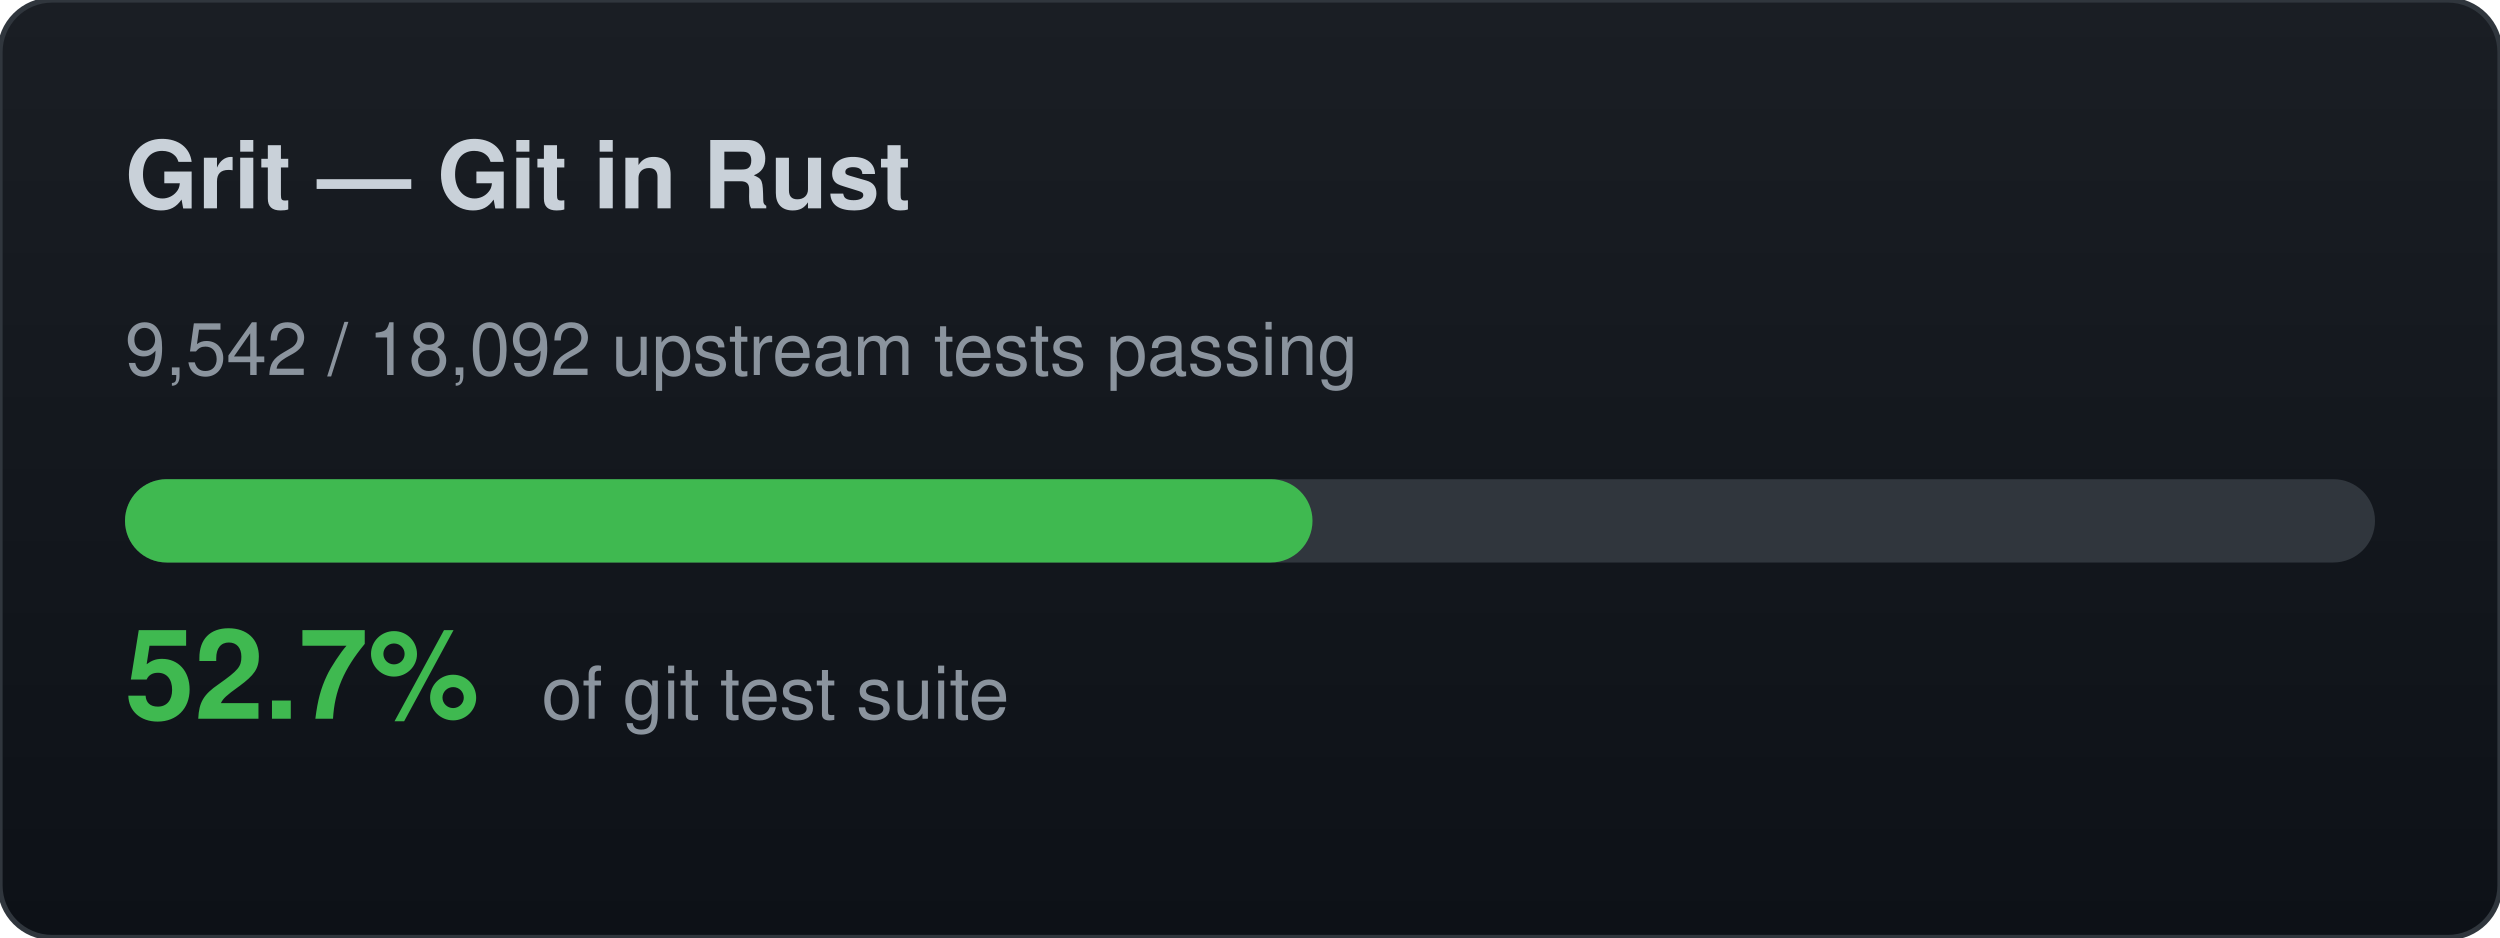
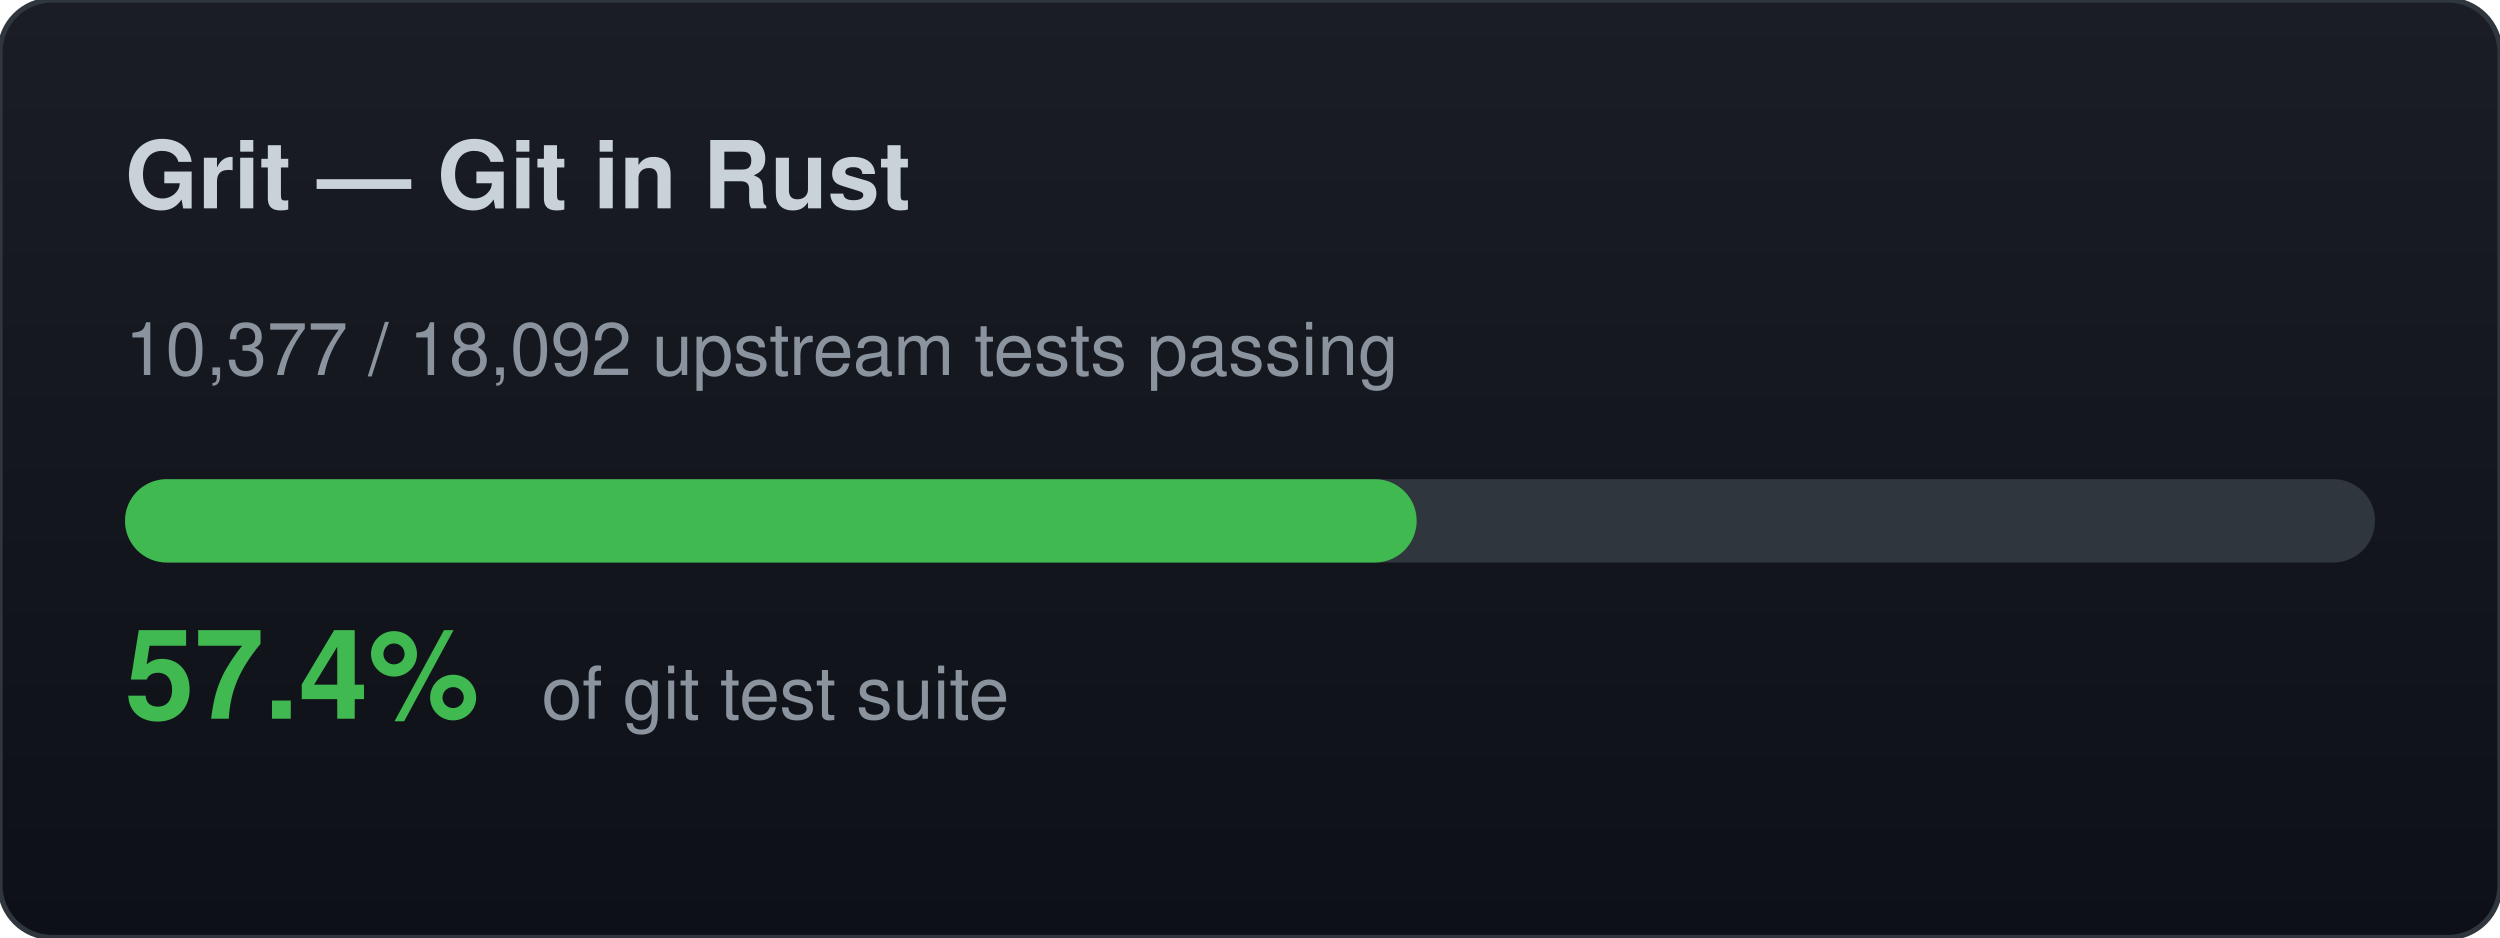
<svg xmlns="http://www.w3.org/2000/svg" width="480" height="180" viewBox="0 0 480 180">
  <defs>
    <linearGradient id="bg" x1="0" y1="0" x2="0" y2="1">
      <stop offset="0%" stop-color="#1a1e24" />
      <stop offset="100%" stop-color="#0d1117" />
    </linearGradient>
  </defs>
  <rect width="480" height="180" rx="10" fill="url(#bg)" stroke="#30363d" stroke-width="1" />
  <text x="24" y="40" font-family="-apple-system,BlinkMacSystemFont,Segoe UI,Helvetica,Arial,sans-serif" font-size="18" font-weight="700" fill="#c9d1d9">Grit — Git in Rust</text>
-   <text x="24" y="72" font-family="-apple-system,BlinkMacSystemFont,Segoe UI,Helvetica,Arial,sans-serif" font-size="14" fill="#8b949e">9,542 / 18,092 upstream tests passing</text>
+   <text x="24" y="72" font-family="-apple-system,BlinkMacSystemFont,Segoe UI,Helvetica,Arial,sans-serif" font-size="14" fill="#8b949e">10,377 / 18,092 upstream tests passing</text>
  <rect x="24" y="92" width="432" height="16" rx="8" fill="#30363d" />
-   <rect x="24" y="92" width="228" height="16" rx="8" fill="#3fb950" />
-   <text x="24" y="138" font-family="-apple-system,BlinkMacSystemFont,Segoe UI,Helvetica,Arial,sans-serif" font-size="24" font-weight="700" fill="#3fb950">52.7%</text>
+   <rect x="24" y="92" width="248" height="16" rx="8" fill="#3fb950" />
+   <text x="24" y="138" font-family="-apple-system,BlinkMacSystemFont,Segoe UI,Helvetica,Arial,sans-serif" font-size="24" font-weight="700" fill="#3fb950">57.4%</text>
  <text x="104" y="138" font-family="-apple-system,BlinkMacSystemFont,Segoe UI,Helvetica,Arial,sans-serif" font-size="14" fill="#8b949e">of git test suite</text>
</svg>
